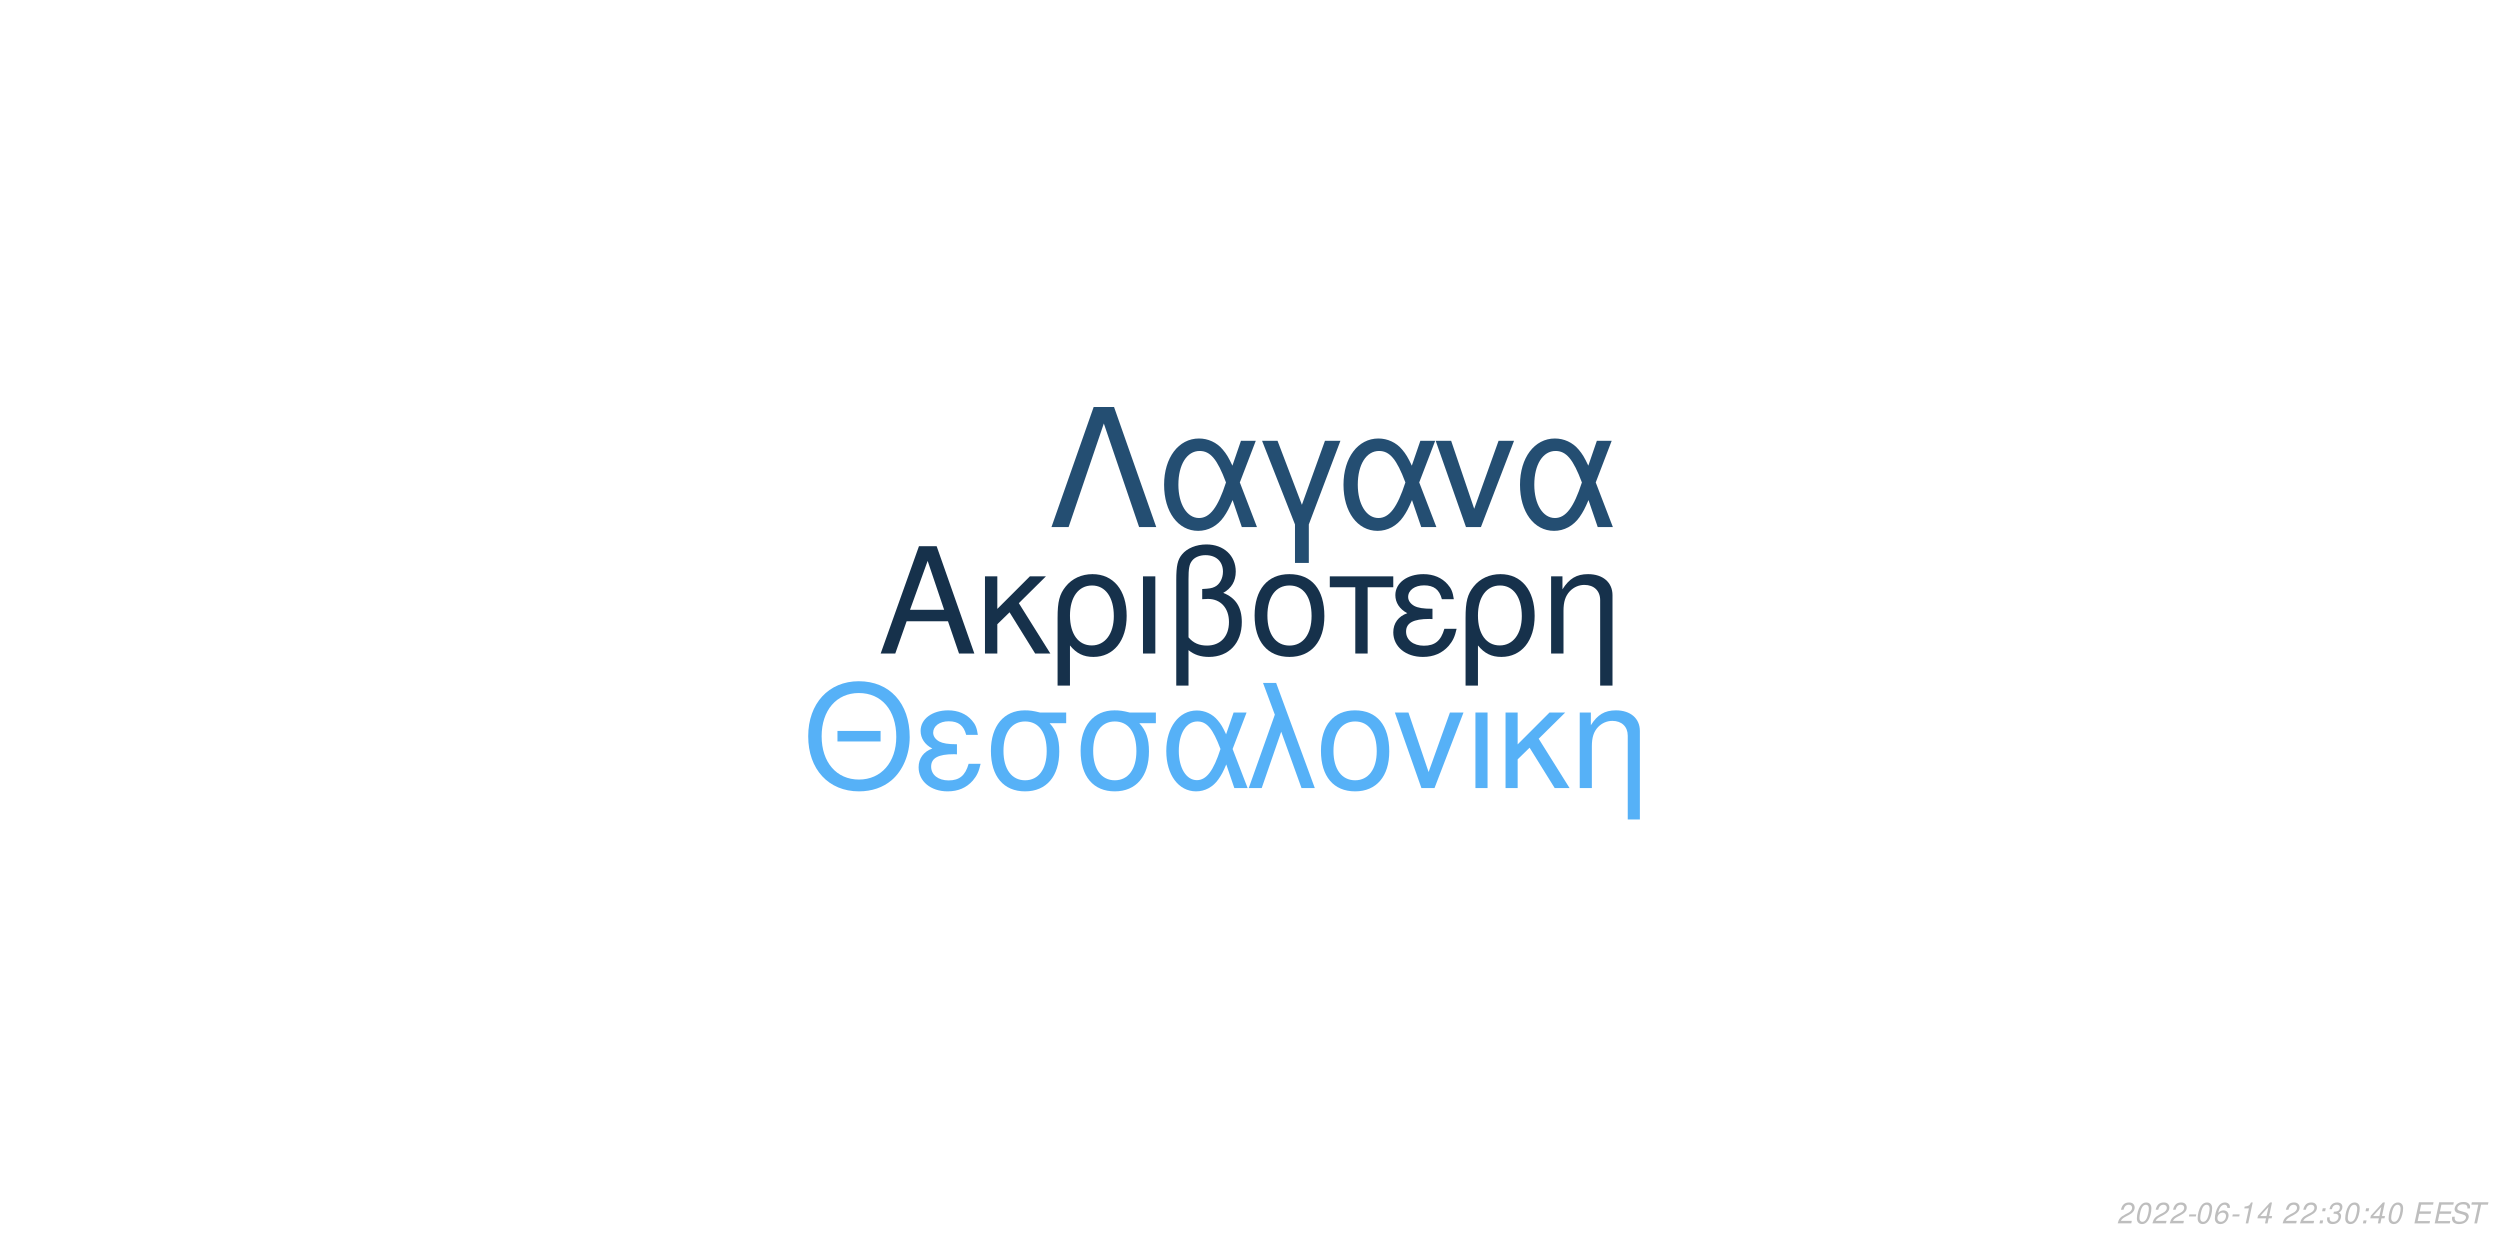
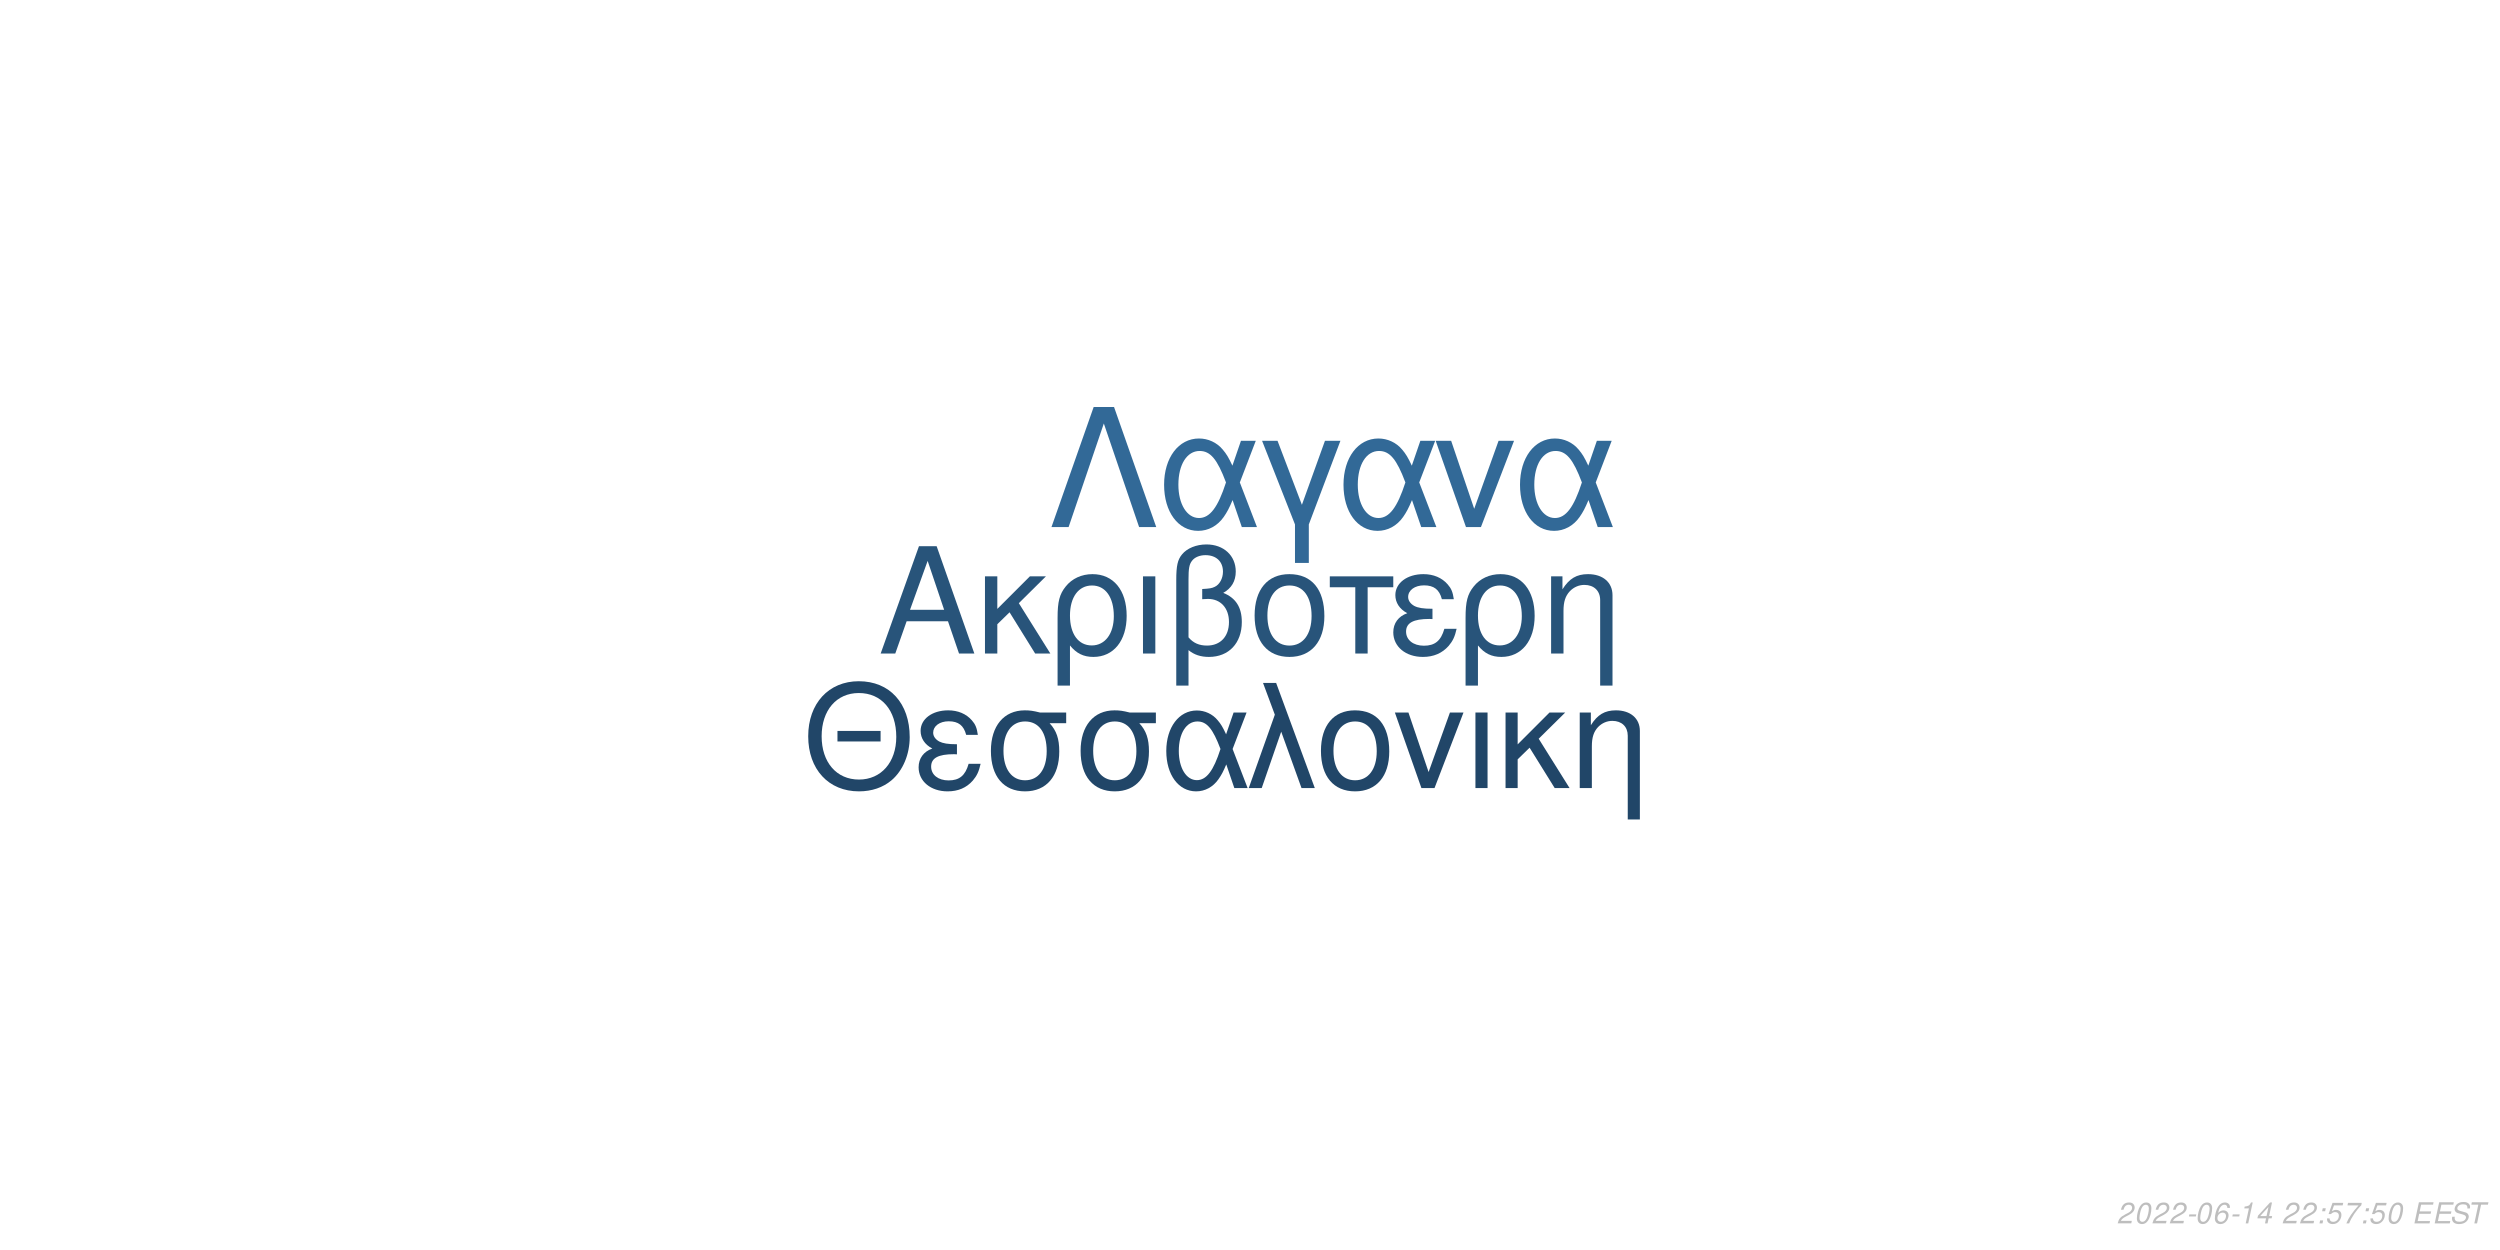
<svg xmlns="http://www.w3.org/2000/svg" xmlns:xlink="http://www.w3.org/1999/xlink" width="864pt" height="432pt" viewBox="0 0 864 432" version="1.1">
  <defs>
    <g>
      <symbol overflow="visible" id="glyph0-0">
        <path style="stroke:none;" d="" />
      </symbol>
      <symbol overflow="visible" id="glyph0-1">
        <path style="stroke:none;" d="M 24.125 -11.141 L 27.938 0 L 33.234 0 L 20.203 -37.094 L 14.094 -37.094 L 0.859 0 L 5.906 0 L 9.828 -11.141 Z M 22.797 -15.109 L 11 -15.109 L 17.094 -32.016 Z M 22.797 -15.109 " />
      </symbol>
      <symbol overflow="visible" id="glyph0-2">
        <path style="stroke:none;" d="M 7.172 -15.422 L 7.172 -26.672 L 2.906 -26.672 L 2.906 0 L 7.172 0 L 7.172 -10.125 L 11.406 -14.25 L 20.25 0 L 25.5 0 L 14.609 -17.406 L 23.969 -26.672 L 18.422 -26.672 Z M 7.172 -15.422 " />
      </symbol>
      <symbol overflow="visible" id="glyph0-3">
        <path style="stroke:none;" d="M 3 11.094 L 7.281 11.094 L 7.281 -2.797 C 9.516 -0.047 11.953 1.172 15.375 1.172 C 22.344 1.172 26.875 -4.422 26.875 -13.031 C 26.875 -21.891 22.297 -27.438 15.062 -27.438 C 11.297 -27.438 7.984 -25.906 5.797 -23.156 C 3.672 -20.516 3 -17.969 3 -12.359 Z M 14.906 -23.516 C 19.547 -23.516 22.438 -19.438 22.438 -12.922 C 22.438 -6.812 19.391 -2.797 14.812 -2.797 C 10.172 -2.797 7.281 -6.766 7.281 -13.125 C 7.281 -19.484 10.234 -23.516 14.906 -23.516 Z M 14.906 -23.516 " />
      </symbol>
      <symbol overflow="visible" id="glyph0-4">
        <path style="stroke:none;" d="M 3.516 0 L 7.781 0 L 7.781 -26.672 L 3.516 -26.672 Z M 3.516 0 " />
      </symbol>
      <symbol overflow="visible" id="glyph0-5">
        <path style="stroke:none;" d="M 4.016 11.094 L 8.25 11.094 L 8.25 -1.172 C 10.172 0.406 12.422 1.172 15.312 1.172 C 22.188 1.172 26.672 -3.609 26.672 -10.891 C 26.672 -15.984 24.578 -19.234 20.25 -20.969 C 23.109 -22.547 24.578 -25.031 24.578 -28.344 C 24.578 -33.844 20.406 -37.703 14.453 -37.703 C 10.938 -37.703 7.734 -36.391 6 -34.25 C 4.484 -32.422 4.016 -30.328 4.016 -25.391 Z M 8.25 -25.656 C 8.25 -29.359 8.5 -30.844 9.469 -32.062 C 10.375 -33.281 12.156 -34 14.094 -34 C 17.812 -34 20.156 -31.812 20.156 -28.297 C 20.156 -25.953 18.984 -23.812 17.297 -23.047 C 16.281 -22.547 15.469 -22.438 12.984 -22.297 L 12.984 -18.781 C 13.734 -18.828 14.344 -18.875 14.969 -18.875 C 19.344 -18.875 22.234 -15.719 22.234 -10.891 C 22.234 -5.906 19.281 -2.75 14.656 -2.75 C 11.953 -2.75 9.922 -3.609 8.25 -5.594 Z M 8.25 -25.656 " />
      </symbol>
      <symbol overflow="visible" id="glyph0-6">
        <path style="stroke:none;" d="M 14.094 -27.438 C 6.562 -27.438 2.094 -22.094 2.094 -13.125 C 2.094 -4.125 6.562 1.172 14.141 1.172 C 21.672 1.172 26.203 -4.172 26.203 -12.922 C 26.203 -22.188 21.828 -27.438 14.094 -27.438 Z M 14.141 -23.516 C 18.938 -23.516 21.781 -19.594 21.781 -12.984 C 21.781 -6.672 18.828 -2.75 14.141 -2.75 C 9.422 -2.75 6.516 -6.672 6.516 -13.125 C 6.516 -19.594 9.422 -23.516 14.141 -23.516 Z M 14.141 -23.516 " />
      </symbol>
      <symbol overflow="visible" id="glyph0-7">
        <path style="stroke:none;" d="M 7.891 0 L 12.156 0 L 12.156 -22.906 L 21.016 -22.906 L 21.016 -26.672 L -0.922 -26.672 L -0.922 -22.906 L 7.891 -22.906 Z M 7.891 0 " />
      </symbol>
      <symbol overflow="visible" id="glyph0-8">
        <path style="stroke:none;" d="M 14.562 -15.469 C 11.344 -15.469 9.562 -15.781 8.297 -16.438 C 6.922 -17.203 6.156 -18.328 6.156 -19.547 C 6.156 -21.891 8.453 -23.562 11.656 -23.562 C 15.062 -23.562 16.953 -22.094 17.812 -18.781 L 21.938 -18.781 C 21.578 -21.266 21.062 -22.5 19.797 -23.922 C 17.812 -26.203 14.906 -27.438 11.453 -27.438 C 5.797 -27.438 1.734 -24.375 1.734 -20.203 C 1.734 -17.609 3.156 -15.375 5.859 -13.938 C 2.797 -12.875 1.016 -10.484 1.016 -7.328 C 1.016 -2.391 5.297 1.172 11.25 1.172 C 14.969 1.172 17.906 -0.109 20.156 -2.641 C 21.578 -4.328 22.297 -5.797 22.906 -8.547 L 18.672 -8.547 C 17.5 -4.422 15.422 -2.703 11.609 -2.703 C 7.938 -2.703 5.438 -4.688 5.438 -7.578 C 5.438 -10.578 7.938 -11.953 13.484 -11.953 C 13.641 -11.953 14.094 -11.953 14.562 -11.906 Z M 14.562 -15.469 " />
      </symbol>
      <symbol overflow="visible" id="glyph0-9">
        <path style="stroke:none;" d="M 3.562 -26.672 L 3.562 0 L 7.844 0 L 7.844 -14.703 C 7.844 -17.906 8.5 -19.891 10.031 -21.531 C 11.406 -22.953 13.188 -23.719 15.062 -23.719 C 18.375 -23.719 20.516 -21.672 20.516 -18.469 L 20.516 11.094 L 24.781 11.094 L 24.781 -20.156 C 24.781 -24.578 21.469 -27.438 16.328 -27.438 C 12.359 -27.438 9.828 -25.906 7.484 -22.188 L 7.484 -26.672 Z M 3.562 -26.672 " />
      </symbol>
      <symbol overflow="visible" id="glyph1-0">
        <path style="stroke:none;" d="" />
      </symbol>
      <symbol overflow="visible" id="glyph1-1">
        <path style="stroke:none;" d="M 26.859 -19.734 L 11.953 -19.734 L 11.953 -16.094 L 26.859 -16.094 Z M 19.328 -36.922 C 8.922 -36.922 1.844 -29.25 1.844 -17.891 C 1.844 -6.484 8.875 1.141 19.391 1.141 C 23.812 1.141 27.703 -0.203 30.641 -2.688 C 34.578 -6.031 36.922 -11.656 36.922 -17.594 C 36.922 -29.297 30 -36.922 19.328 -36.922 Z M 19.328 -32.844 C 27.203 -32.844 32.281 -26.906 32.281 -17.688 C 32.281 -8.922 27.062 -2.938 19.391 -2.938 C 11.609 -2.938 6.484 -8.922 6.484 -17.891 C 6.484 -26.859 11.609 -32.844 19.328 -32.844 Z M 19.328 -32.844 " />
      </symbol>
      <symbol overflow="visible" id="glyph1-2">
        <path style="stroke:none;" d="M 14.25 -15.141 C 11.109 -15.141 9.375 -15.453 8.125 -16.094 C 6.781 -16.844 6.031 -17.938 6.031 -19.141 C 6.031 -21.422 8.266 -23.078 11.406 -23.078 C 14.75 -23.078 16.594 -21.625 17.438 -18.391 L 21.469 -18.391 C 21.125 -20.828 20.625 -22.031 19.391 -23.422 C 17.438 -25.656 14.594 -26.859 11.219 -26.859 C 5.688 -26.859 1.688 -23.875 1.688 -19.781 C 1.688 -17.234 3.094 -15.047 5.734 -13.656 C 2.734 -12.609 1 -10.266 1 -7.172 C 1 -2.344 5.188 1.141 11.016 1.141 C 14.656 1.141 17.547 -0.094 19.734 -2.594 C 21.125 -4.234 21.828 -5.688 22.422 -8.375 L 18.281 -8.375 C 17.141 -4.328 15.094 -2.641 11.359 -2.641 C 7.766 -2.641 5.328 -4.578 5.328 -7.422 C 5.328 -10.359 7.766 -11.703 13.203 -11.703 C 13.359 -11.703 13.797 -11.703 14.25 -11.656 Z M 14.25 -15.141 " />
      </symbol>
      <symbol overflow="visible" id="glyph1-3">
        <path style="stroke:none;" d="M 29 -26.109 L 19.938 -26.109 C 17.594 -26.703 16.438 -26.859 14.703 -26.859 C 7.469 -26.859 2.984 -21.469 2.984 -12.859 C 2.984 -4.031 7.375 1.141 14.797 1.141 C 22.172 1.141 26.609 -4.078 26.609 -12.656 C 26.609 -17.047 25.656 -19.828 23.266 -22.422 L 29 -22.422 Z M 14.797 -23.016 C 19.531 -23.016 22.266 -19.234 22.266 -12.75 C 22.266 -6.531 19.438 -2.688 14.797 -2.688 C 10.172 -2.688 7.328 -6.531 7.328 -12.859 C 7.328 -19.188 10.172 -23.016 14.797 -23.016 Z M 14.797 -23.016 " />
      </symbol>
      <symbol overflow="visible" id="glyph1-4">
        <path style="stroke:none;" d="M 29.344 -26.109 L 24.859 -26.109 L 22.266 -18.578 C 21.125 -21.031 20.484 -22.125 19.328 -23.469 C 17.547 -25.609 14.906 -26.812 12.156 -26.812 C 5.984 -26.812 1.594 -20.984 1.594 -12.812 C 1.594 -4.578 5.828 1.141 11.906 1.141 C 14.953 1.141 17.734 -0.344 19.625 -3.047 C 20.672 -4.531 21.281 -5.688 22.328 -8.172 L 25.109 0 L 29.703 0 L 24.516 -13.5 Z M 20.328 -13.5 C 17.891 -5.922 15.453 -2.734 12.156 -2.734 C 8.516 -2.734 5.922 -6.922 5.922 -12.812 C 5.922 -18.938 8.516 -23.016 12.359 -23.016 C 15.594 -23.016 17.688 -20.531 20.328 -13.5 Z M 20.328 -13.5 " />
      </symbol>
      <symbol overflow="visible" id="glyph1-5">
        <path style="stroke:none;" d="M 1.094 0 L 5.578 0 L 12.312 -19.484 L 19.328 0 L 23.922 0 L 10.562 -36.328 L 6.031 -36.328 L 10.109 -25.359 Z M 1.094 0 " />
      </symbol>
      <symbol overflow="visible" id="glyph1-6">
        <path style="stroke:none;" d="M 13.797 -26.859 C 6.422 -26.859 2.047 -21.625 2.047 -12.859 C 2.047 -4.031 6.422 1.141 13.859 1.141 C 21.234 1.141 25.656 -4.078 25.656 -12.656 C 25.656 -21.719 21.375 -26.859 13.797 -26.859 Z M 13.859 -23.016 C 18.531 -23.016 21.328 -19.188 21.328 -12.703 C 21.328 -6.531 18.438 -2.688 13.859 -2.688 C 9.219 -2.688 6.375 -6.531 6.375 -12.859 C 6.375 -19.188 9.219 -23.016 13.859 -23.016 Z M 13.859 -23.016 " />
      </symbol>
      <symbol overflow="visible" id="glyph1-7">
        <path style="stroke:none;" d="M 14.297 0 L 24.312 -26.109 L 19.625 -26.109 L 12.25 -5.531 L 5.281 -26.109 L 0.594 -26.109 L 9.766 0 Z M 14.297 0 " />
      </symbol>
      <symbol overflow="visible" id="glyph1-8">
        <path style="stroke:none;" d="M 3.438 0 L 7.625 0 L 7.625 -26.109 L 3.438 -26.109 Z M 3.438 0 " />
      </symbol>
      <symbol overflow="visible" id="glyph1-9">
        <path style="stroke:none;" d="M 7.031 -15.094 L 7.031 -26.109 L 2.844 -26.109 L 2.844 0 L 7.031 0 L 7.031 -9.922 L 11.156 -13.953 L 19.828 0 L 24.969 0 L 14.297 -17.047 L 23.469 -26.109 L 18.031 -26.109 Z M 7.031 -15.094 " />
      </symbol>
      <symbol overflow="visible" id="glyph1-10">
        <path style="stroke:none;" d="M 3.484 -26.109 L 3.484 0 L 7.672 0 L 7.672 -14.406 C 7.672 -17.547 8.328 -19.484 9.812 -21.078 C 11.156 -22.469 12.906 -23.219 14.75 -23.219 C 17.984 -23.219 20.078 -21.234 20.078 -18.094 L 20.078 10.859 L 24.266 10.859 L 24.266 -19.734 C 24.266 -24.062 21.031 -26.859 16 -26.859 C 12.109 -26.859 9.609 -25.359 7.328 -21.719 L 7.328 -26.109 Z M 3.484 -26.109 " />
      </symbol>
      <symbol overflow="visible" id="glyph2-0">
        <path style="stroke:none;" d="" />
      </symbol>
      <symbol overflow="visible" id="glyph2-1">
        <path style="stroke:none;" d="M 22.531 -41.484 L 15.484 -41.484 L 0.906 0 L 6.828 0 L 19 -35.797 L 31.188 0 L 37.109 0 Z M 22.531 -41.484 " />
      </symbol>
      <symbol overflow="visible" id="glyph2-2">
        <path style="stroke:none;" d="M 33.516 -29.812 L 28.391 -29.812 L 25.438 -21.219 C 24.125 -24.016 23.391 -25.266 22.078 -26.797 C 20.031 -29.25 17.016 -30.609 13.891 -30.609 C 6.828 -30.609 1.828 -23.953 1.828 -14.625 C 1.828 -5.234 6.656 1.312 13.594 1.312 C 17.078 1.312 20.266 -0.391 22.422 -3.469 C 23.609 -5.172 24.297 -6.484 25.5 -9.328 L 28.688 0 L 33.922 0 L 28 -15.422 Z M 23.219 -15.422 C 20.422 -6.766 17.641 -3.125 13.891 -3.125 C 9.734 -3.125 6.766 -7.906 6.766 -14.625 C 6.766 -21.625 9.734 -26.297 14.109 -26.297 C 17.812 -26.297 20.203 -23.453 23.219 -15.422 Z M 23.219 -15.422 " />
      </symbol>
      <symbol overflow="visible" id="glyph2-3">
        <path style="stroke:none;" d="M 12.062 12.406 L 16.844 12.406 L 16.844 -0.906 L 27.766 -29.812 L 22.422 -29.812 L 14.453 -7.688 L 6.031 -29.812 L 0.688 -29.812 L 12.062 -0.906 Z M 12.062 12.406 " />
      </symbol>
      <symbol overflow="visible" id="glyph2-4">
        <path style="stroke:none;" d="M 16.328 0 L 27.766 -29.812 L 22.422 -29.812 L 14 -6.312 L 6.031 -29.812 L 0.688 -29.812 L 11.156 0 Z M 16.328 0 " />
      </symbol>
      <symbol overflow="visible" id="glyph3-0">
        <path style="stroke:none;" d="" />
      </symbol>
      <symbol overflow="visible" id="glyph3-1">
        <path style="stroke:none;" d="M 5.234 -0.875 L 1.469 -0.875 C 1.641 -1.375 2.203 -1.891 3.109 -2.344 L 4.234 -2.938 C 5.562 -3.625 6.219 -4.469 6.219 -5.484 C 6.219 -5.938 6.062 -6.359 5.797 -6.656 C 5.469 -7.047 4.984 -7.234 4.312 -7.234 C 2.766 -7.234 1.891 -6.453 1.484 -4.734 L 2.375 -4.734 C 2.484 -5.188 2.609 -5.484 2.797 -5.75 C 3.094 -6.203 3.609 -6.453 4.188 -6.453 C 4.891 -6.453 5.344 -6.031 5.344 -5.375 C 5.344 -4.703 4.859 -4.094 4.016 -3.656 L 2.984 -3.125 C 1.234 -2.188 0.797 -1.656 0.344 -0.016 L 5.047 -0.016 Z M 5.234 -0.875 " />
      </symbol>
      <symbol overflow="visible" id="glyph3-2">
        <path style="stroke:none;" d="M 4.203 -7.234 C 3.375 -7.234 2.688 -6.812 2.125 -5.984 C 1.484 -5.047 0.984 -3.188 0.984 -1.734 C 0.984 -1.109 1.172 -0.562 1.484 -0.266 C 1.797 0.047 2.281 0.234 2.766 0.234 C 3.625 0.234 4.281 -0.156 4.859 -1.016 C 5.516 -1.953 6 -3.797 6 -5.266 C 6 -6.5 5.328 -7.234 4.203 -7.234 Z M 4.094 -6.453 C 4.734 -6.453 5.125 -5.984 5.125 -5.156 C 5.125 -4.203 4.781 -2.625 4.406 -1.812 C 3.984 -0.938 3.516 -0.547 2.875 -0.547 C 2.25 -0.547 1.875 -1.031 1.875 -1.828 C 1.875 -2.797 2.203 -4.344 2.594 -5.203 C 2.984 -6.047 3.453 -6.453 4.094 -6.453 Z M 4.094 -6.453 " />
      </symbol>
      <symbol overflow="visible" id="glyph3-3">
        <path style="stroke:none;" d="M 3.516 -3.125 L 1.125 -3.125 L 0.969 -2.406 L 3.359 -2.406 Z M 3.516 -3.125 " />
      </symbol>
      <symbol overflow="visible" id="glyph3-4">
        <path style="stroke:none;" d="M 6.125 -5.344 L 6.141 -5.625 C 6.141 -6.609 5.453 -7.234 4.391 -7.234 C 3.438 -7.234 2.641 -6.719 2.016 -5.703 C 1.422 -4.781 0.938 -2.953 0.938 -1.688 C 0.938 -0.516 1.688 0.234 2.859 0.234 C 3.703 0.234 4.438 -0.156 5 -0.875 C 5.406 -1.422 5.672 -2.156 5.672 -2.766 C 5.672 -3.812 4.969 -4.5 3.906 -4.5 C 3.234 -4.5 2.672 -4.234 2.094 -3.625 C 2.406 -5.375 3.234 -6.453 4.25 -6.453 C 4.703 -6.453 5.062 -6.234 5.172 -5.844 C 5.203 -5.719 5.234 -5.578 5.25 -5.344 Z M 3.656 -3.734 C 4.344 -3.734 4.797 -3.281 4.797 -2.625 C 4.797 -1.469 3.984 -0.547 2.984 -0.547 C 2.297 -0.547 1.812 -1.047 1.812 -1.766 C 1.812 -2.859 2.625 -3.734 3.656 -3.734 Z M 3.656 -3.734 " />
      </symbol>
      <symbol overflow="visible" id="glyph3-5">
        <path style="stroke:none;" d="M 3.703 -5.188 L 2.594 0 L 3.469 0 L 5.016 -7.234 L 4.438 -7.234 C 3.906 -6.156 3.688 -6.016 2.234 -5.812 L 2.109 -5.188 Z M 3.703 -5.188 " />
      </symbol>
      <symbol overflow="visible" id="glyph3-6">
        <path style="stroke:none;" d="M 3.625 -1.75 L 3.266 0 L 4.141 0 L 4.516 -1.75 L 5.562 -1.75 L 5.734 -2.531 L 4.688 -2.531 L 5.688 -7.234 L 5.016 -7.234 L 0.844 -2.672 L 0.641 -1.75 Z M 3.797 -2.531 L 1.594 -2.531 L 4.469 -5.703 Z M 3.797 -2.531 " />
      </symbol>
      <symbol overflow="visible" id="glyph3-7">
        <path style="stroke:none;" d="" />
      </symbol>
      <symbol overflow="visible" id="glyph3-8">
        <path style="stroke:none;" d="M 2.359 -1.031 L 1.312 -1.031 L 1.094 0 L 2.141 0 Z M 3.266 -5.234 L 2.219 -5.234 L 2 -4.203 L 3.047 -4.203 Z M 3.266 -5.234 " />
      </symbol>
      <symbol overflow="visible" id="glyph3-9">
-         <path style="stroke:none;" d="M 2.922 -3.312 C 3.125 -3.344 3.234 -3.344 3.375 -3.344 C 4.203 -3.344 4.688 -3 4.688 -2.406 C 4.688 -1.312 3.906 -0.547 2.781 -0.547 C 2.047 -0.547 1.594 -0.938 1.594 -1.562 C 1.594 -1.719 1.609 -1.844 1.656 -2.094 L 0.766 -2.094 C 0.734 -1.797 0.719 -1.641 0.719 -1.469 C 0.719 -0.375 1.406 0.234 2.641 0.234 C 3.547 0.234 4.297 -0.078 4.812 -0.656 C 5.266 -1.156 5.562 -1.875 5.562 -2.547 C 5.562 -3.125 5.344 -3.453 4.797 -3.734 C 5.641 -4.234 6.016 -4.844 6.016 -5.734 C 6.016 -6.656 5.312 -7.234 4.203 -7.234 C 3.375 -7.234 2.672 -6.938 2.188 -6.375 C 1.891 -6.031 1.703 -5.641 1.516 -4.906 L 2.391 -4.906 C 2.5 -5.359 2.594 -5.594 2.734 -5.812 C 3.047 -6.234 3.516 -6.453 4.078 -6.453 C 4.734 -6.453 5.141 -6.125 5.141 -5.578 C 5.141 -5.188 5.016 -4.797 4.797 -4.547 C 4.516 -4.234 4 -4.062 3.266 -4.062 L 3.078 -4.062 Z M 2.922 -3.312 " />
+         <path style="stroke:none;" d="M 6.297 -7.094 L 2.594 -7.094 L 1.234 -3.234 L 2.047 -3.234 C 2.656 -3.766 2.938 -3.906 3.531 -3.906 C 4.328 -3.906 4.797 -3.453 4.797 -2.688 C 4.797 -1.438 3.969 -0.547 2.828 -0.547 C 2.031 -0.547 1.609 -0.938 1.578 -1.734 L 0.703 -1.734 L 0.703 -1.516 C 0.703 -0.938 0.844 -0.547 1.188 -0.266 C 1.562 0.062 2.078 0.234 2.703 0.234 C 3.656 0.234 4.391 -0.156 4.984 -0.922 C 5.422 -1.5 5.672 -2.234 5.672 -2.953 C 5.672 -4 4.938 -4.672 3.812 -4.672 C 3.328 -4.672 2.906 -4.547 2.406 -4.234 L 3.109 -6.219 L 6.109 -6.219 Z M 6.297 -7.094 " />
      </symbol>
      <symbol overflow="visible" id="glyph3-10">
+         <path style="stroke:none;" d="M 6.703 -7.094 L 1.953 -7.094 L 1.766 -6.219 L 5.594 -6.219 C 3.344 -3.688 2.266 -2.109 1.375 0 L 2.344 0 C 3.031 -1.906 4.828 -4.594 6.547 -6.281 Z M 6.703 -7.094 " />
+       </symbol>
+       <symbol overflow="visible" id="glyph3-11">
        <path style="stroke:none;" d="M 2.547 -3.312 L 6.5 -3.312 L 6.688 -4.141 L 2.719 -4.141 L 3.219 -6.469 L 7.344 -6.469 L 7.516 -7.297 L 2.453 -7.297 L 0.906 0 L 6.125 0 L 6.297 -0.812 L 2.016 -0.812 Z M 2.547 -3.312 " />
      </symbol>
-       <symbol overflow="visible" id="glyph3-11">
+       <symbol overflow="visible" id="glyph3-12">
        <path style="stroke:none;" d="M 7.062 -5.156 C 7.125 -5.438 7.141 -5.562 7.141 -5.703 C 7.141 -6.156 6.938 -6.594 6.594 -6.891 C 6.188 -7.25 5.656 -7.406 4.875 -7.406 C 3.844 -7.406 3.047 -7.125 2.5 -6.562 C 2.094 -6.141 1.781 -5.438 1.781 -4.922 C 1.781 -4.297 2.219 -3.766 2.891 -3.562 L 4.594 -3.094 C 5.406 -2.859 5.734 -2.578 5.734 -2.094 C 5.734 -1.781 5.547 -1.406 5.266 -1.141 C 4.844 -0.766 4.266 -0.578 3.453 -0.578 C 2.328 -0.578 1.812 -0.984 1.812 -1.906 C 1.812 -2.047 1.812 -2.125 1.844 -2.312 L 0.984 -2.312 C 0.906 -2.062 0.891 -1.906 0.891 -1.688 C 0.891 -0.484 1.797 0.234 3.297 0.234 C 4.359 0.234 5.234 -0.062 5.812 -0.609 C 6.344 -1.078 6.688 -1.797 6.688 -2.375 C 6.688 -2.641 6.609 -2.906 6.453 -3.156 C 6.234 -3.5 5.938 -3.703 5.469 -3.828 L 3.75 -4.312 C 2.984 -4.547 2.734 -4.734 2.734 -5.188 C 2.734 -5.547 2.875 -5.844 3.188 -6.109 C 3.547 -6.438 4.031 -6.594 4.703 -6.594 C 5.266 -6.594 5.688 -6.484 5.906 -6.297 C 6.094 -6.125 6.219 -5.797 6.219 -5.516 C 6.219 -5.422 6.203 -5.344 6.188 -5.156 Z M 7.062 -5.156 " />
      </symbol>
-       <symbol overflow="visible" id="glyph3-12">
+       <symbol overflow="visible" id="glyph3-13">
        <path style="stroke:none;" d="M 4.938 -6.469 L 7.312 -6.469 L 7.484 -7.297 L 1.75 -7.297 L 1.578 -6.469 L 3.984 -6.469 L 2.609 0 L 3.547 0 Z M 4.938 -6.469 " />
      </symbol>
    </g>
  </defs>
  <g id="surface1">
    <rect x="0" y="0" width="864" height="432" style="fill:rgb(100%,100%,100%);fill-opacity:1;stroke:none;" />
-     <g style="fill:rgb(8.627%,19.216%,29.412%);fill-opacity:1;">
+     <g style="fill:rgb(15.686%,32.941%,47.843%);fill-opacity:1;">
      <use xlink:href="#glyph0-1" x="303.5" y="225.861" />
      <use xlink:href="#glyph0-2" x="337.5" y="225.861" />
      <use xlink:href="#glyph0-3" x="362.5" y="225.861" />
      <use xlink:href="#glyph0-4" x="391.5" y="225.861" />
      <use xlink:href="#glyph0-5" x="402.5" y="225.861" />
      <use xlink:href="#glyph0-6" x="431.5" y="225.861" />
      <use xlink:href="#glyph0-7" x="460.5" y="225.861" />
      <use xlink:href="#glyph0-8" x="480.5" y="225.861" />
      <use xlink:href="#glyph0-3" x="503.5" y="225.861" />
      <use xlink:href="#glyph0-9" x="532.5" y="225.861" />
    </g>
-     <g style="fill:rgb(33.725%,69.412%,96.863%);fill-opacity:1;">
+     <g style="fill:rgb(12.941%,27.451%,40.784%);fill-opacity:1;">
      <use xlink:href="#glyph1-1" x="277.473" y="272.354" />
      <use xlink:href="#glyph1-2" x="316.473" y="272.354" />
      <use xlink:href="#glyph1-3" x="339.473" y="272.354" />
      <use xlink:href="#glyph1-3" x="370.473" y="272.354" />
      <use xlink:href="#glyph1-4" x="401.473" y="272.354" />
      <use xlink:href="#glyph1-5" x="430.473" y="272.354" />
      <use xlink:href="#glyph1-6" x="454.473" y="272.354" />
      <use xlink:href="#glyph1-7" x="481.473" y="272.354" />
      <use xlink:href="#glyph1-8" x="506.473" y="272.354" />
      <use xlink:href="#glyph1-9" x="517.473" y="272.354" />
      <use xlink:href="#glyph1-10" x="542.473" y="272.354" />
    </g>
-     <g style="fill:rgb(14.118%,30.588%,44.706%);fill-opacity:1;">
+     <g style="fill:rgb(19.608%,41.176%,59.216%);fill-opacity:1;">
      <use xlink:href="#glyph2-1" x="362.484" y="182.152" />
      <use xlink:href="#glyph2-2" x="400.484" y="182.152" />
      <use xlink:href="#glyph2-3" x="435.484" y="182.152" />
      <use xlink:href="#glyph2-2" x="462.484" y="182.152" />
      <use xlink:href="#glyph2-4" x="495.484" y="182.152" />
      <use xlink:href="#glyph2-2" x="523.484" y="182.152" />
    </g>
    <g style="fill:rgb(74.51%,74.51%,74.51%);fill-opacity:1;">
      <use xlink:href="#glyph3-1" x="731.52" y="422.81" />
      <use xlink:href="#glyph3-2" x="737.52" y="422.81" />
      <use xlink:href="#glyph3-1" x="743.52" y="422.81" />
      <use xlink:href="#glyph3-1" x="749.52" y="422.81" />
      <use xlink:href="#glyph3-3" x="755.52" y="422.81" />
      <use xlink:href="#glyph3-2" x="758.52" y="422.81" />
      <use xlink:href="#glyph3-4" x="764.52" y="422.81" />
      <use xlink:href="#glyph3-3" x="770.52" y="422.81" />
      <use xlink:href="#glyph3-5" x="773.52" y="422.81" />
      <use xlink:href="#glyph3-6" x="779.52" y="422.81" />
      <use xlink:href="#glyph3-7" x="785.52" y="422.81" />
      <use xlink:href="#glyph3-1" x="788.52" y="422.81" />
      <use xlink:href="#glyph3-1" x="794.52" y="422.81" />
      <use xlink:href="#glyph3-8" x="800.52" y="422.81" />
      <use xlink:href="#glyph3-9" x="803.52" y="422.81" />
-       <use xlink:href="#glyph3-2" x="809.52" y="422.81" />
+       <use xlink:href="#glyph3-10" x="809.52" y="422.81" />
      <use xlink:href="#glyph3-8" x="815.52" y="422.81" />
-       <use xlink:href="#glyph3-6" x="818.52" y="422.81" />
+       <use xlink:href="#glyph3-9" x="818.52" y="422.81" />
      <use xlink:href="#glyph3-2" x="824.52" y="422.81" />
      <use xlink:href="#glyph3-7" x="830.52" y="422.81" />
-       <use xlink:href="#glyph3-10" x="833.52" y="422.81" />
-       <use xlink:href="#glyph3-10" x="840.52" y="422.81" />
-       <use xlink:href="#glyph3-11" x="846.52" y="422.81" />
-       <use xlink:href="#glyph3-12" x="852.52" y="422.81" />
+       <use xlink:href="#glyph3-11" x="833.52" y="422.81" />
+       <use xlink:href="#glyph3-11" x="840.52" y="422.81" />
+       <use xlink:href="#glyph3-12" x="846.52" y="422.81" />
+       <use xlink:href="#glyph3-13" x="852.52" y="422.81" />
    </g>
  </g>
</svg>
